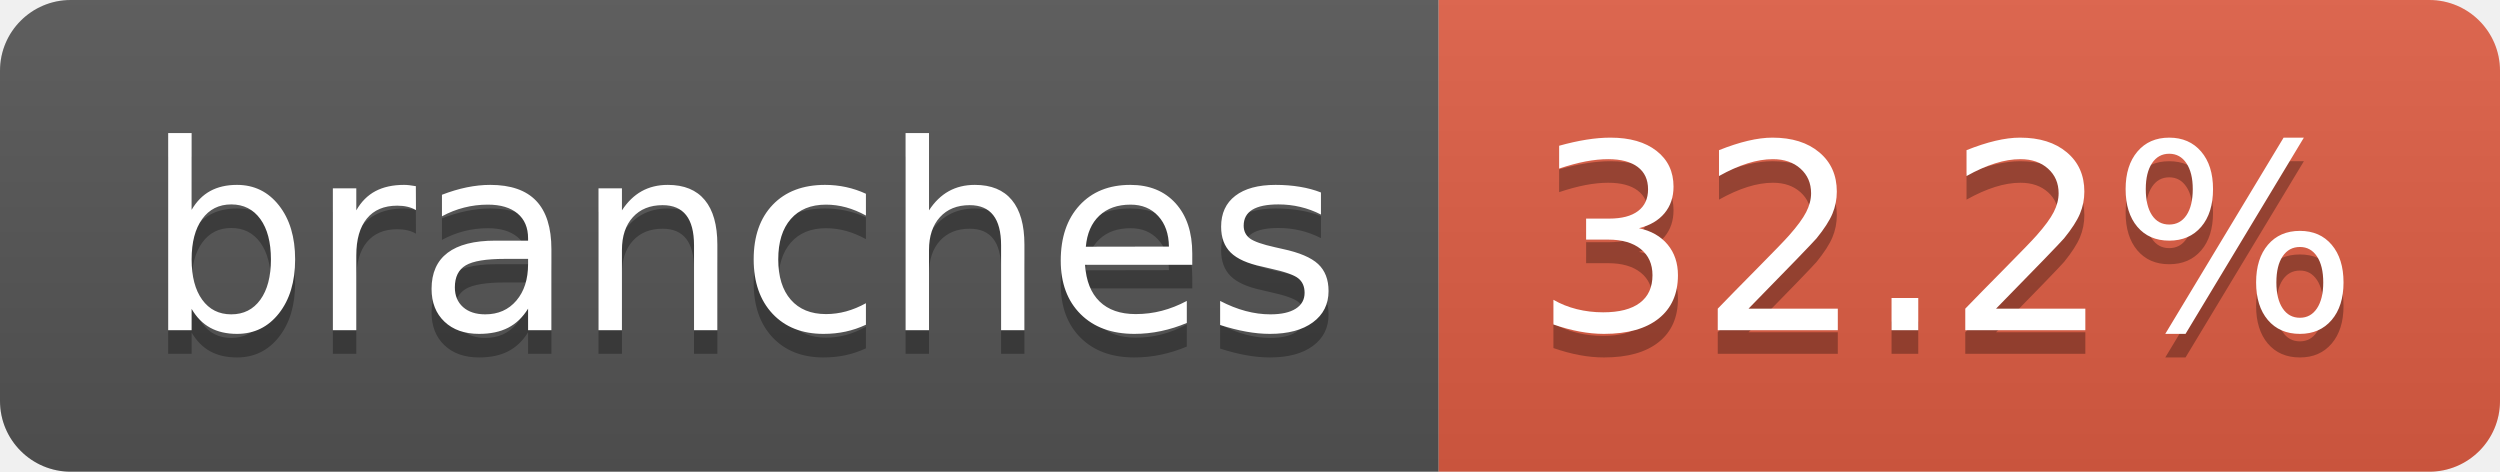
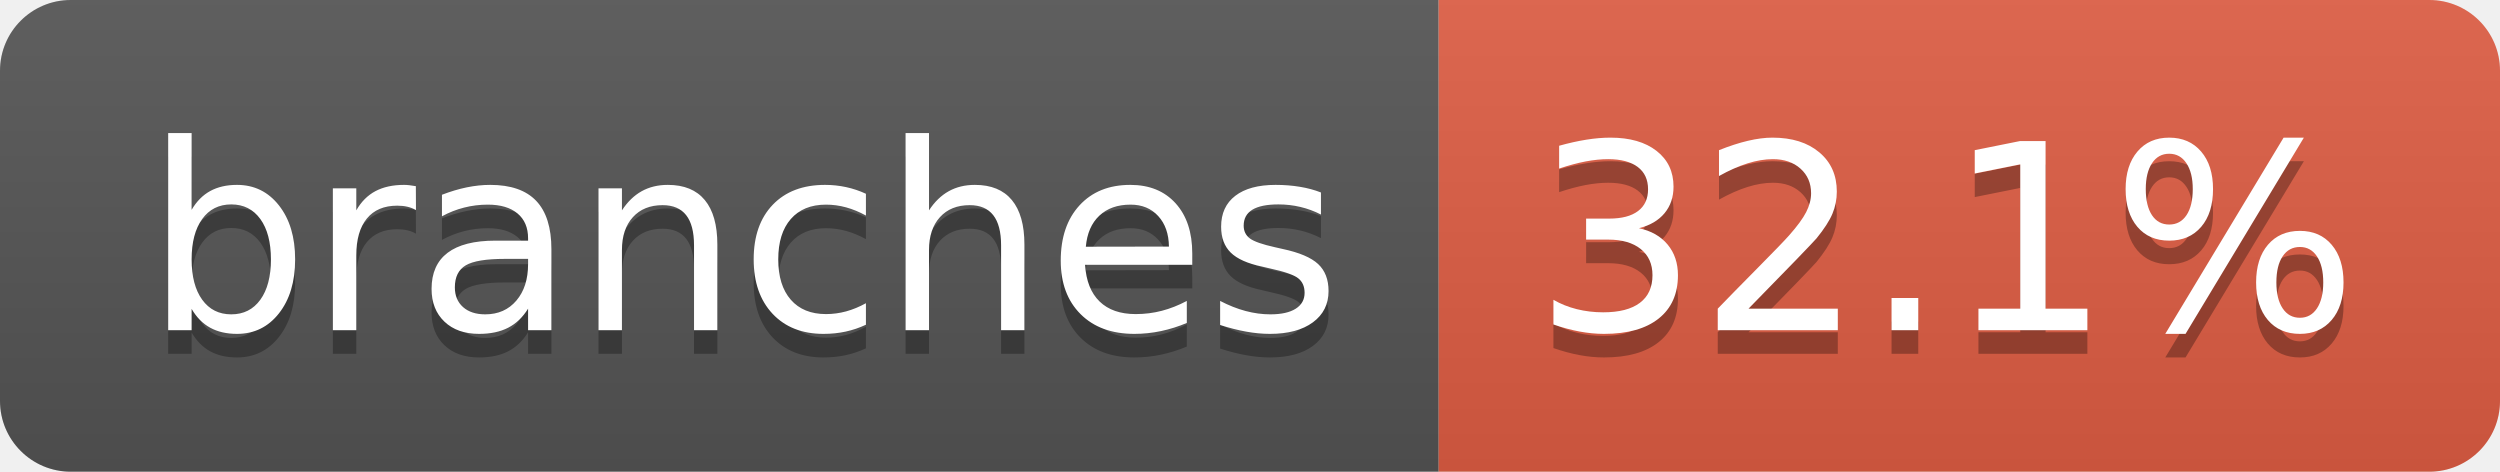
- <svg xmlns="http://www.w3.org/2000/svg" width="106" height="20" role="img" aria-label="branches: 32.2%">
+ <svg xmlns="http://www.w3.org/2000/svg" width="106" height="20" role="img" aria-label="branches: 32.1%">
  <linearGradient id="s" x2="0" y2="100%">
    <stop offset="0" stop-color="#bbb" stop-opacity=".1" />
    <stop offset="1" stop-opacity=".1" />
  </linearGradient>
  <clipPath id="r">
    <rect width="106" height="20" rx="3" fill="#fff" />
  </clipPath>
  <g clip-path="url(#r)">
    <rect width="61" height="20" fill="#555" />
    <rect x="61" width="45" height="20" fill="#e05d44" />
    <rect width="106" height="20" fill="url(#s)" />
  </g>
  <g fill="#fff" text-anchor="middle" font-family="Verdana,Geneva,DejaVu Sans,sans-serif" text-rendering="geometricPrecision" font-size="110">
    <text aria-hidden="true" x="315" y="150" fill="#010101" fill-opacity=".3" transform="scale(.1)" textLength="507">branches</text>
    <text x="315" y="140" transform="scale(.1)" fill="#fff" textLength="507">branches</text>
-     <text aria-hidden="true" x="825" y="150" fill="#010101" fill-opacity=".3" transform="scale(.1)" textLength="350">32.2%</text>
-     <text x="825" y="140" transform="scale(.1)" fill="#fff" textLength="350">32.2%</text>
+     <text aria-hidden="true" x="825" y="150" fill="#010101" fill-opacity=".3" transform="scale(.1)" textLength="350">32.1%</text>
+     <text x="825" y="140" transform="scale(.1)" fill="#fff" textLength="350">32.1%</text>
  </g>
</svg>
